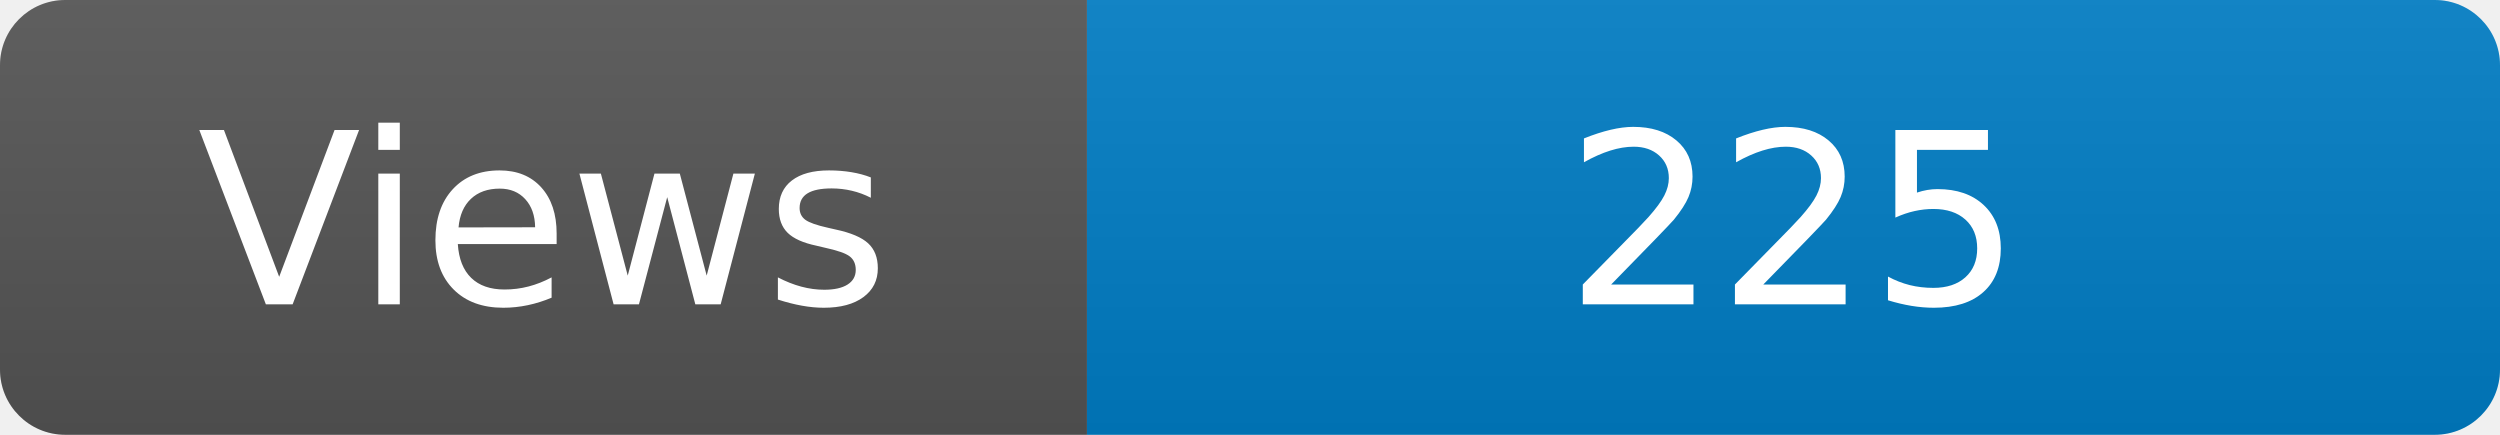
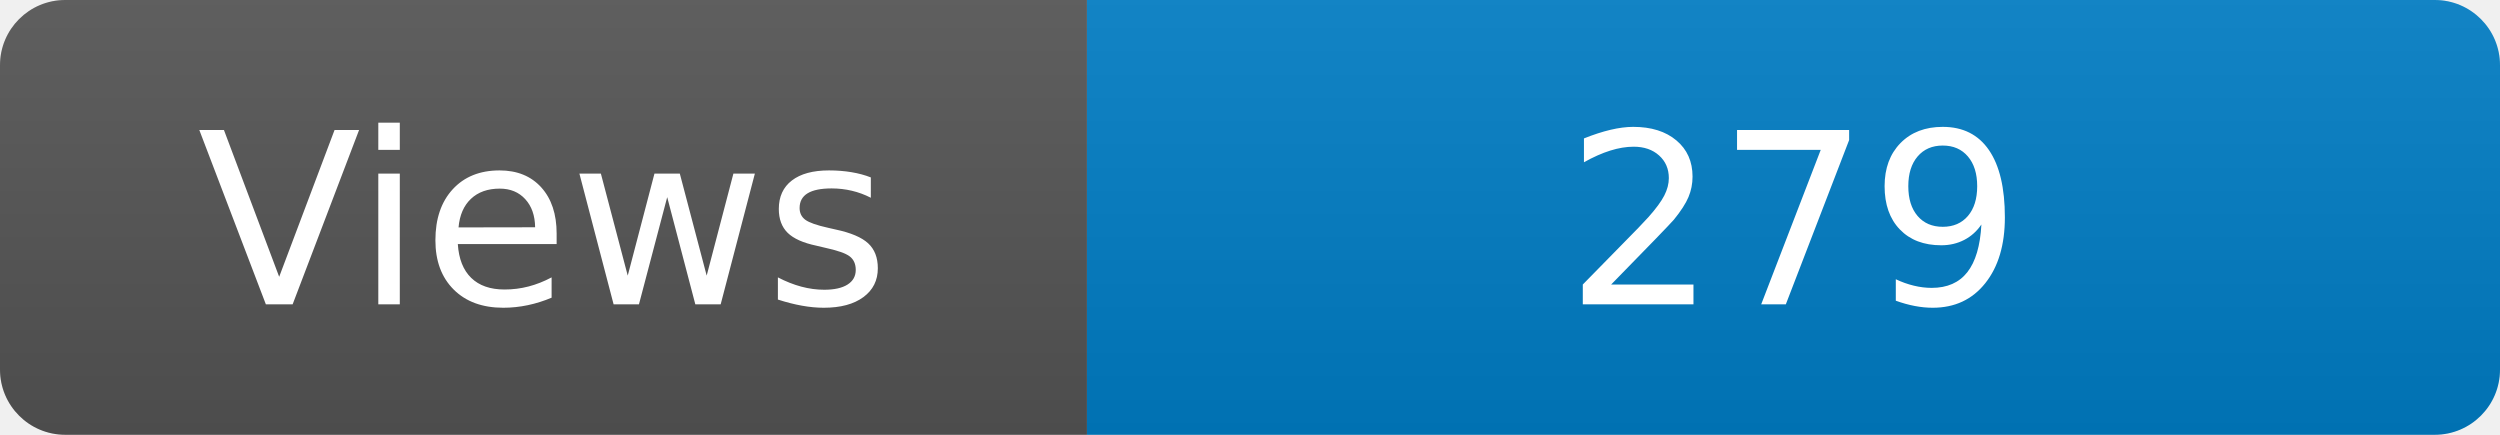
<svg xmlns="http://www.w3.org/2000/svg" width="115" height="20" role="img" aria-label="Maintained?: yes">
  <linearGradient id="s" x2="0" y2="100%">
    <stop offset="0" stop-color="#bbb" stop-opacity=".1" />
    <stop offset="1" stop-opacity=".1" />
  </linearGradient>
  <clipPath id="r">
    <rect width="115" height="20" rx="3" fill="#fff" />
  </clipPath>
  <g clip-path="url(#r)">
    <rect width="50" height="20" fill="#555" />
    <rect x="50" width="160" height="20" fill="#007ec6" />
    <rect width="115" height="20" fill="url(#s)" />
  </g>
  <g fill="#fff" text-anchor="middle" font-family="Verdana,Geneva,DejaVu Sans,sans-serif" font-size="110">
    <text x="250" y="140" transform="scale(.1)" fill="#fff">Views</text>
-     <text x="825" y="140" transform="scale(.1)" fill="#fff">225</text>
+     <text x="825" y="140" transform="scale(.1)" fill="#fff">279</text>
  </g>
</svg>
